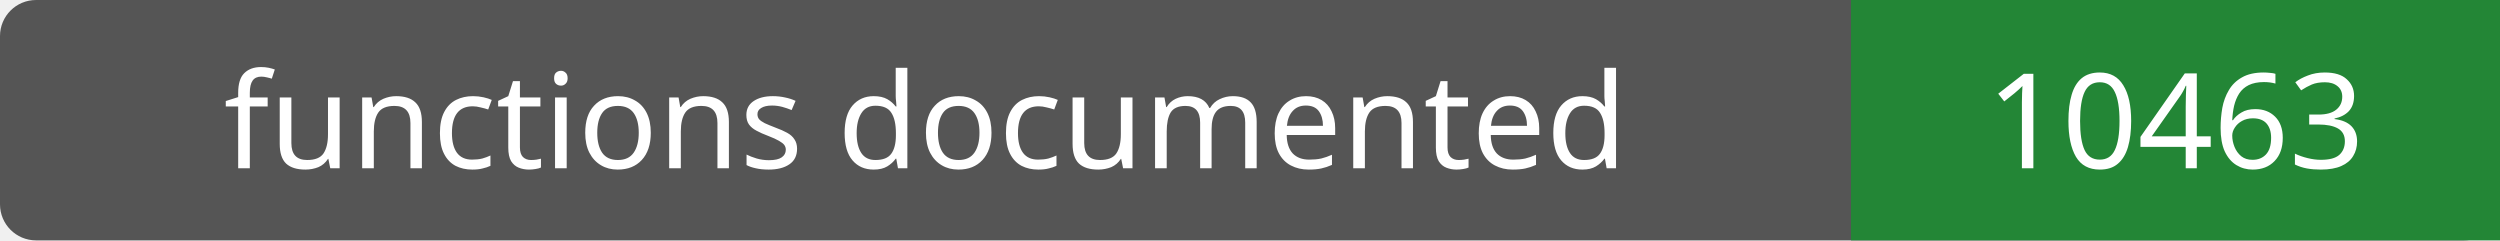
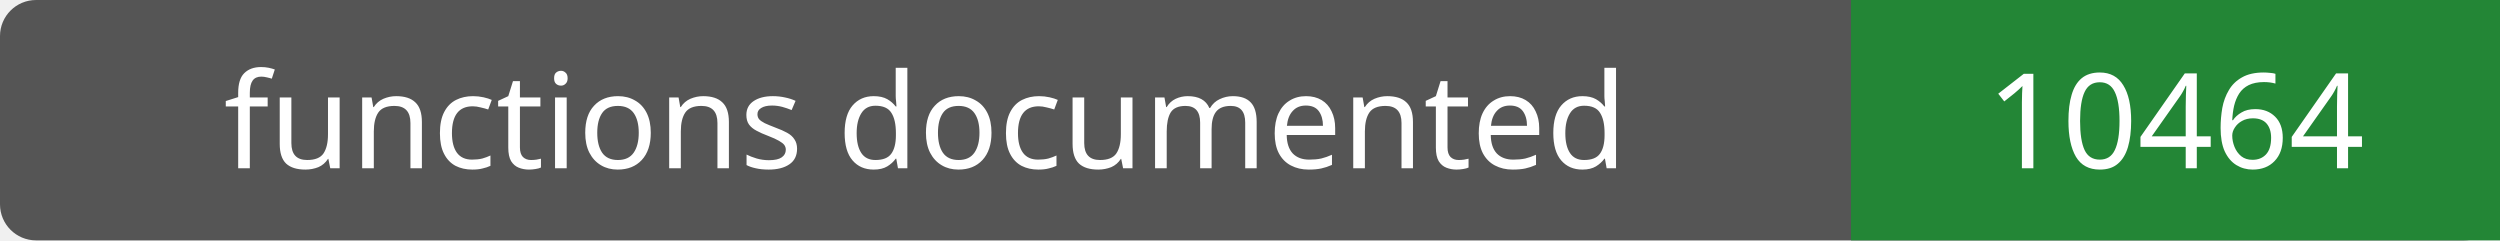
- <svg xmlns="http://www.w3.org/2000/svg" width="208" height="20" role="img" aria-label="functions documented: 10463">
+ <svg xmlns="http://www.w3.org/2000/svg" width="208" height="20" role="img" aria-label="functions documented: 10464">
  <rect width="208" height="20" rx="3" fill="#555" />
  <path fill="#238636" d="M154 0h54v20H154z" />
  <g fill="#fff" text-anchor="middle" font-family="Verdana,sans-serif" font-size="11">
    <text x="77.0" y="14">functions documented</text>
-     <text x="181.0" y="14">10463</text>
+     <text x="181.0" y="14">10464</text>
  </g>
</svg>
